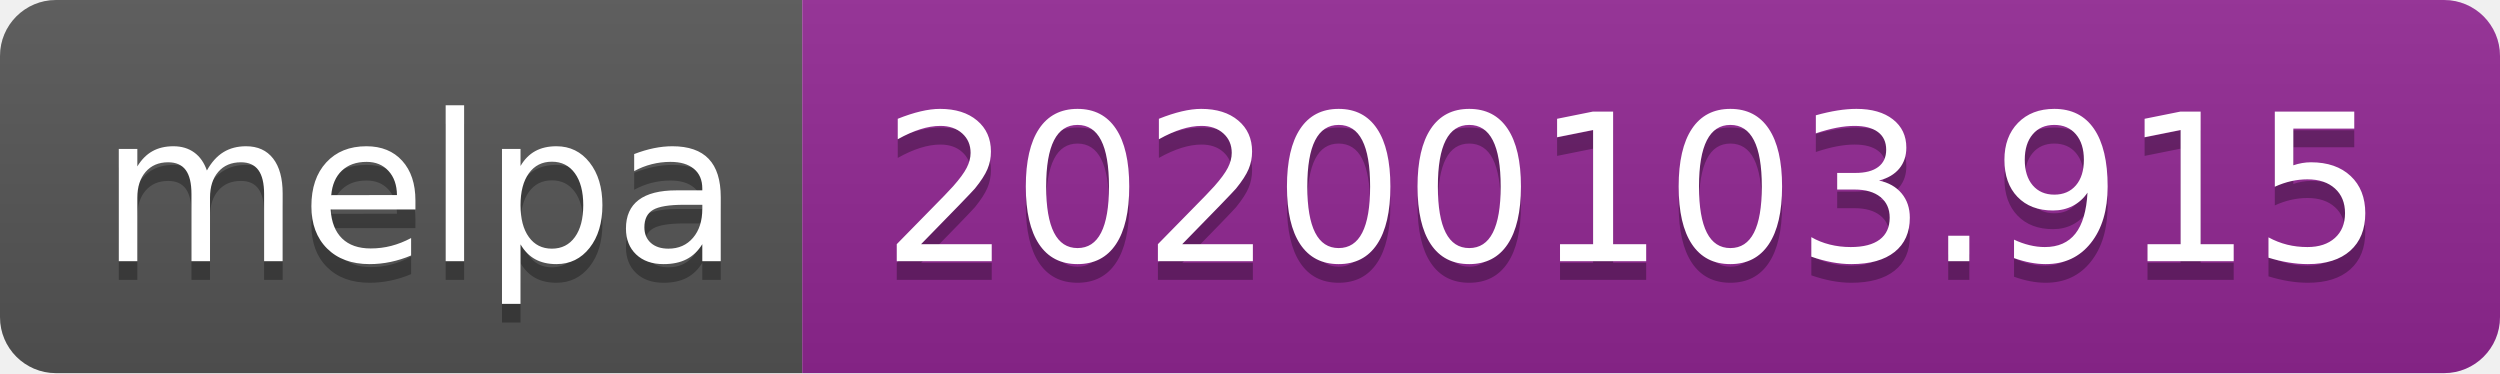
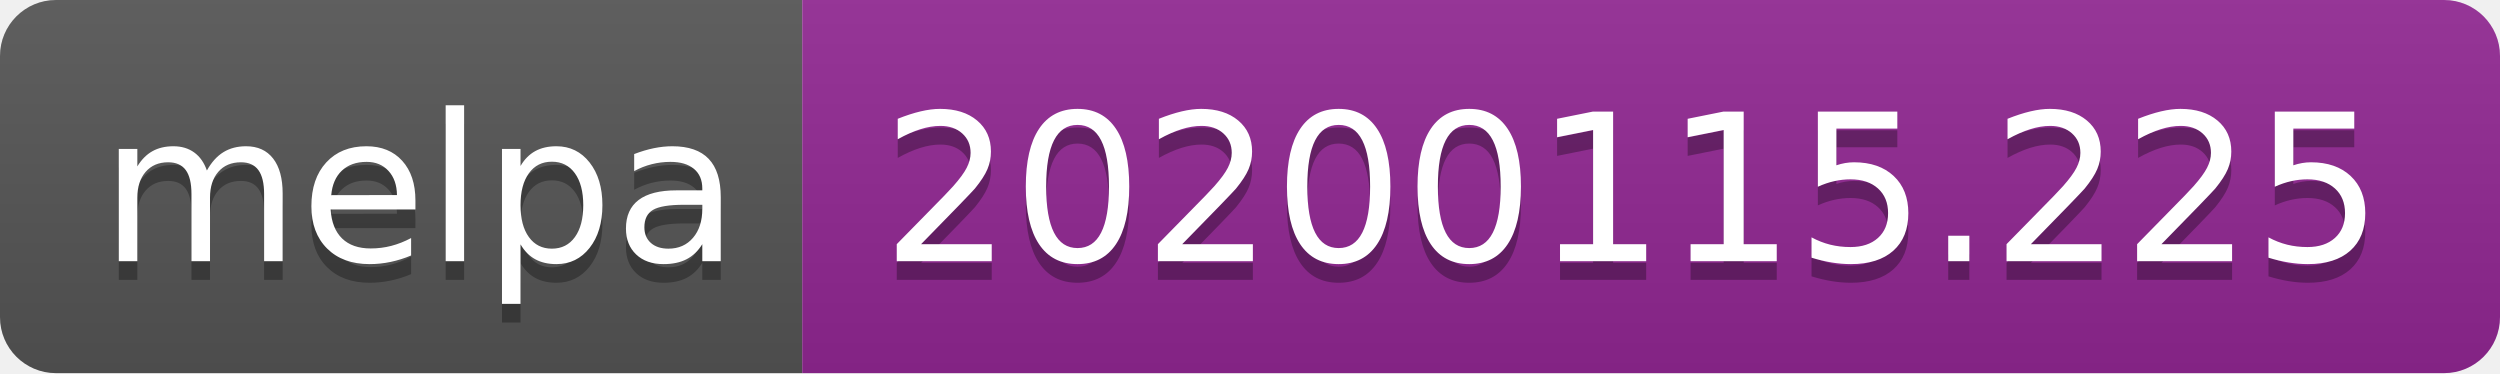
<svg xmlns="http://www.w3.org/2000/svg" width="134" height="20">
  <linearGradient id="b" x2="0" y2="100%">
    <stop offset="0" stop-color="#bbb" stop-opacity=".1" />
    <stop offset="1" stop-opacity=".1" />
  </linearGradient>
  <clipPath id="a">
    <rect width="134" height="20" rx="3" fill="#fff" />
  </clipPath>
  <g clip-path="url(#a)">
    <path fill="#555" d="M0 0h43v20H0z" />
    <path fill="#922793" d="M43 0h91v20H43z" />
    <path fill="url(#b)" d="M0 0h134v20H0z" />
  </g>
  <g fill="#fff" text-anchor="middle" font-family="DejaVu Sans,Verdana,Geneva,sans-serif" font-size="110">
    <text x="225" y="150" fill="#010101" fill-opacity=".3" transform="scale(.1)" textLength="330">melpa</text>
    <text x="225" y="140" transform="scale(.1)" textLength="330">melpa</text>
-     <text x="875" y="150" fill="#010101" fill-opacity=".3" transform="scale(.1)" textLength="810">20200103.915</text>
-     <text x="875" y="140" transform="scale(.1)" textLength="810">20200103.915</text>
+     <text x="875" y="150" fill="#010101" fill-opacity=".3" transform="scale(.1)" textLength="810">20200115.225</text>
+     <text x="875" y="140" transform="scale(.1)" textLength="810">20200115.225</text>
  </g>
</svg>
